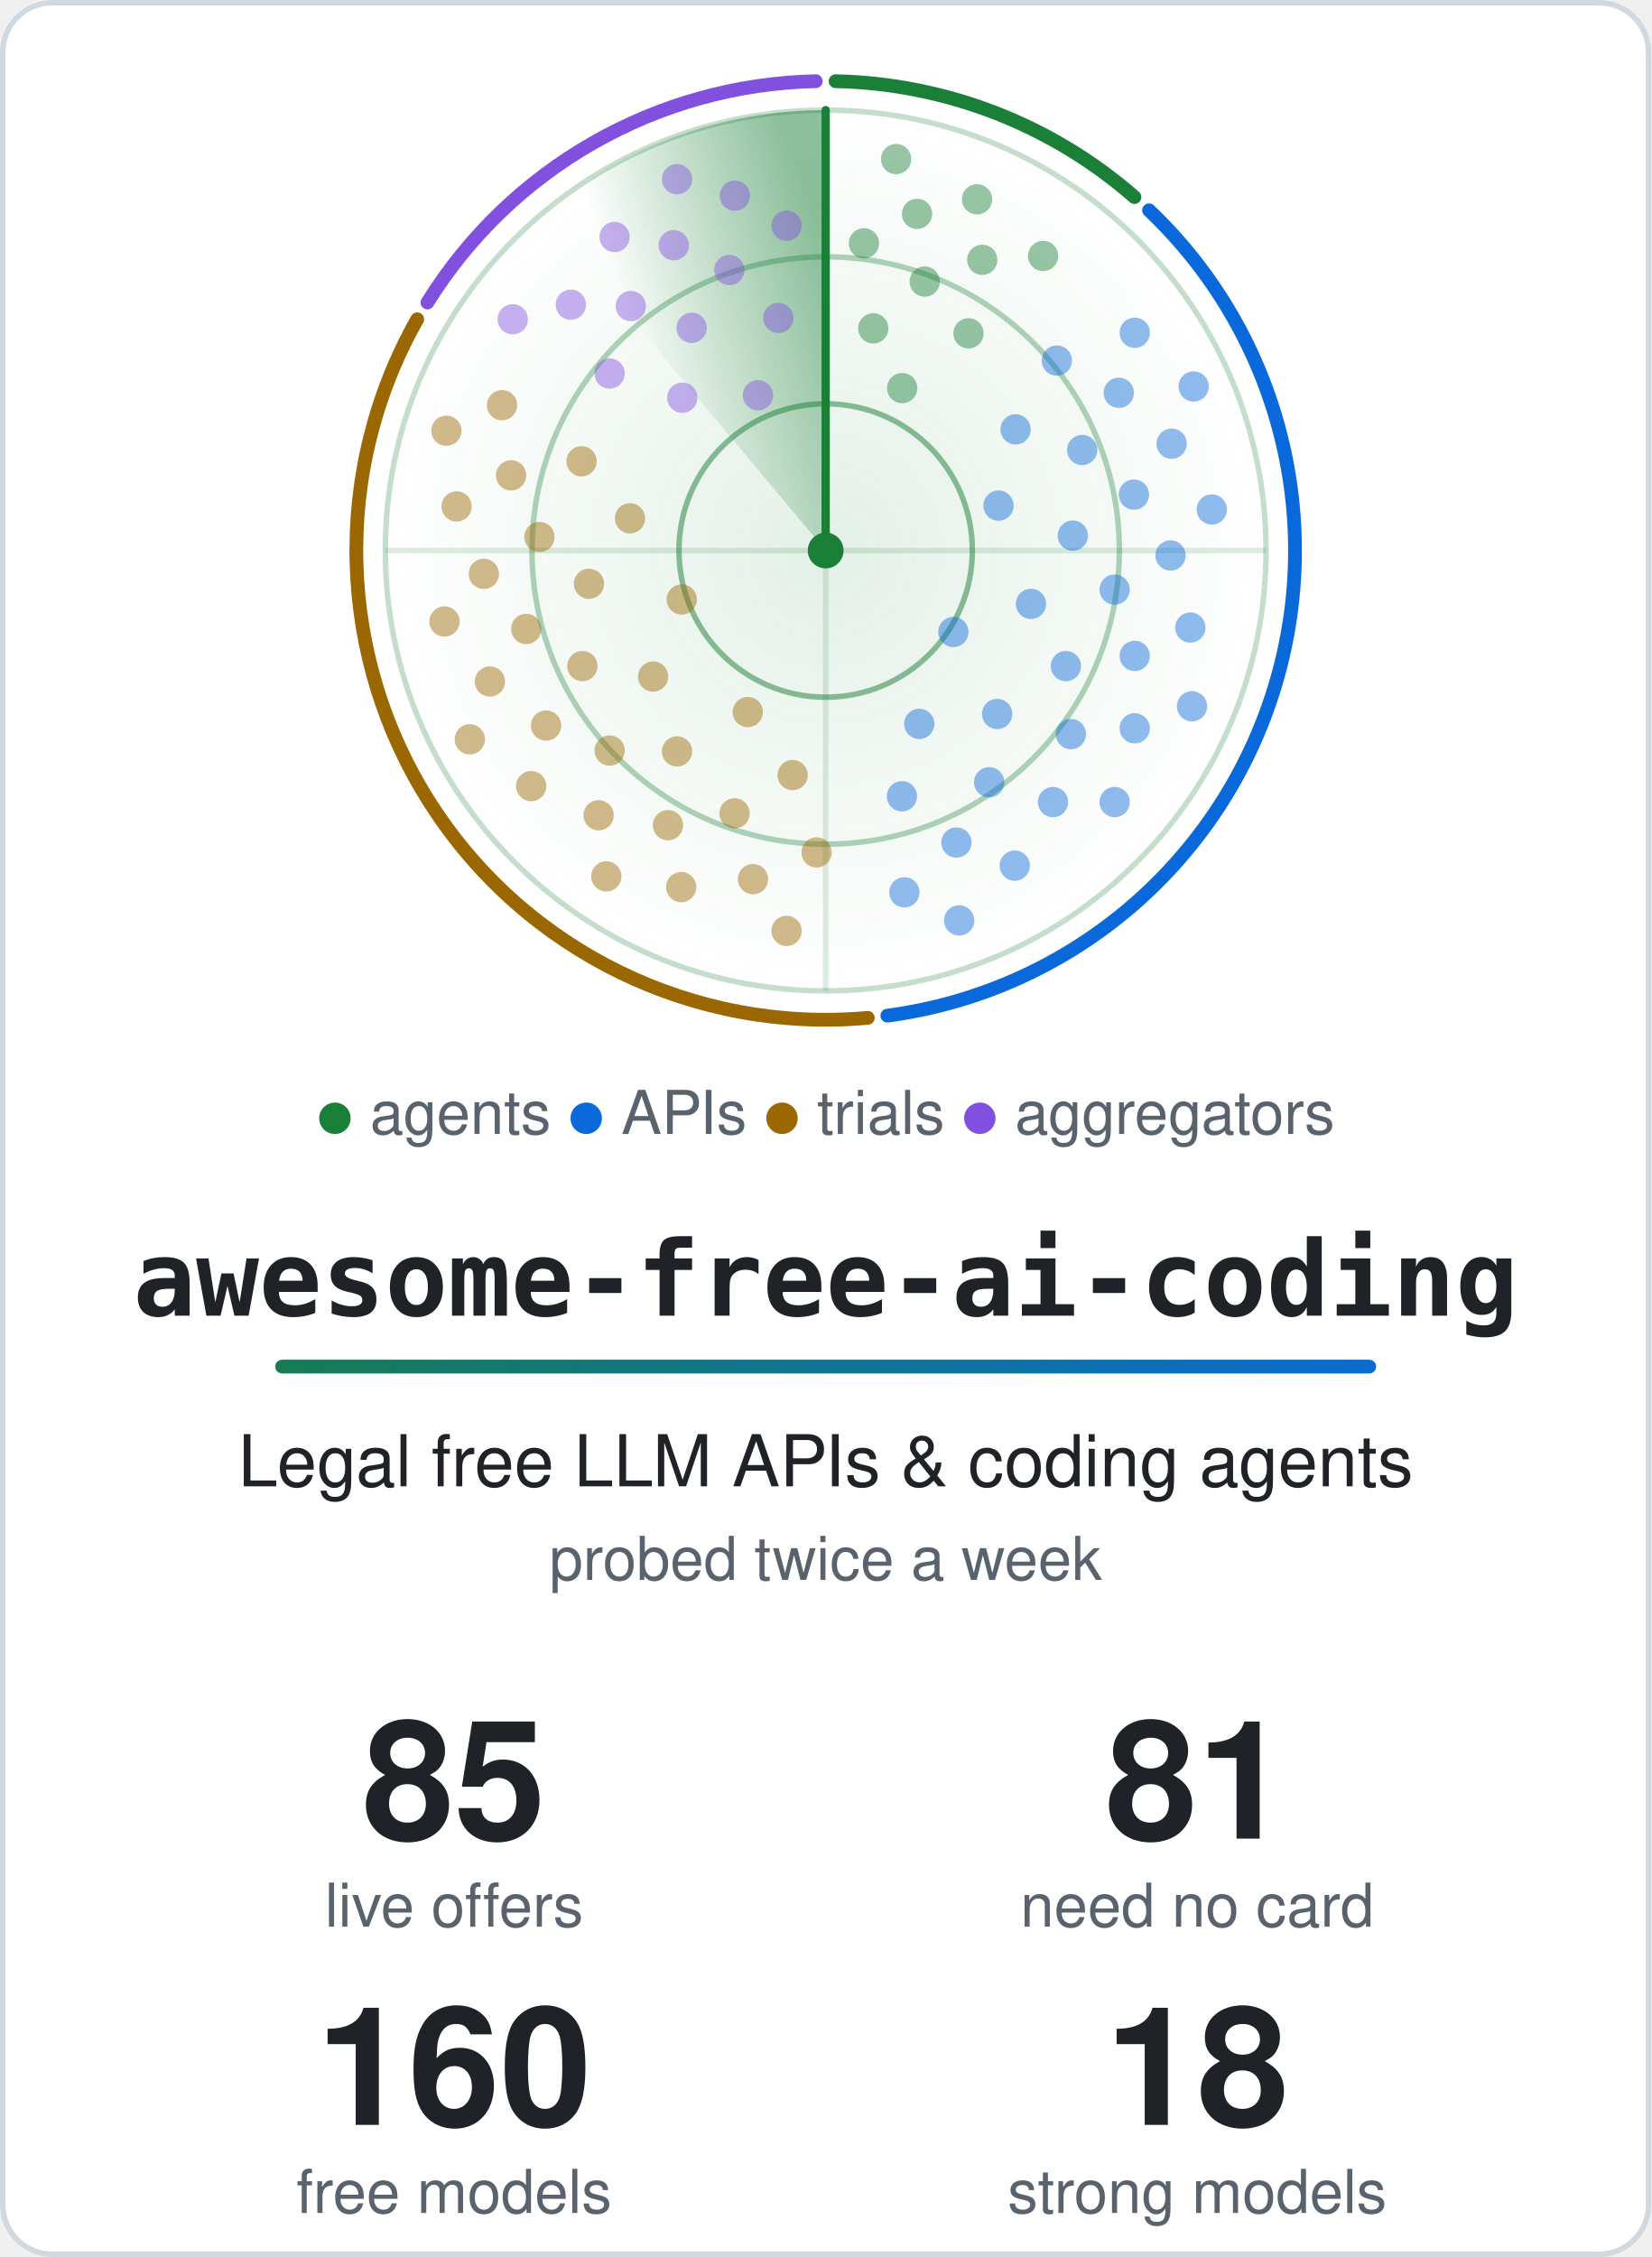
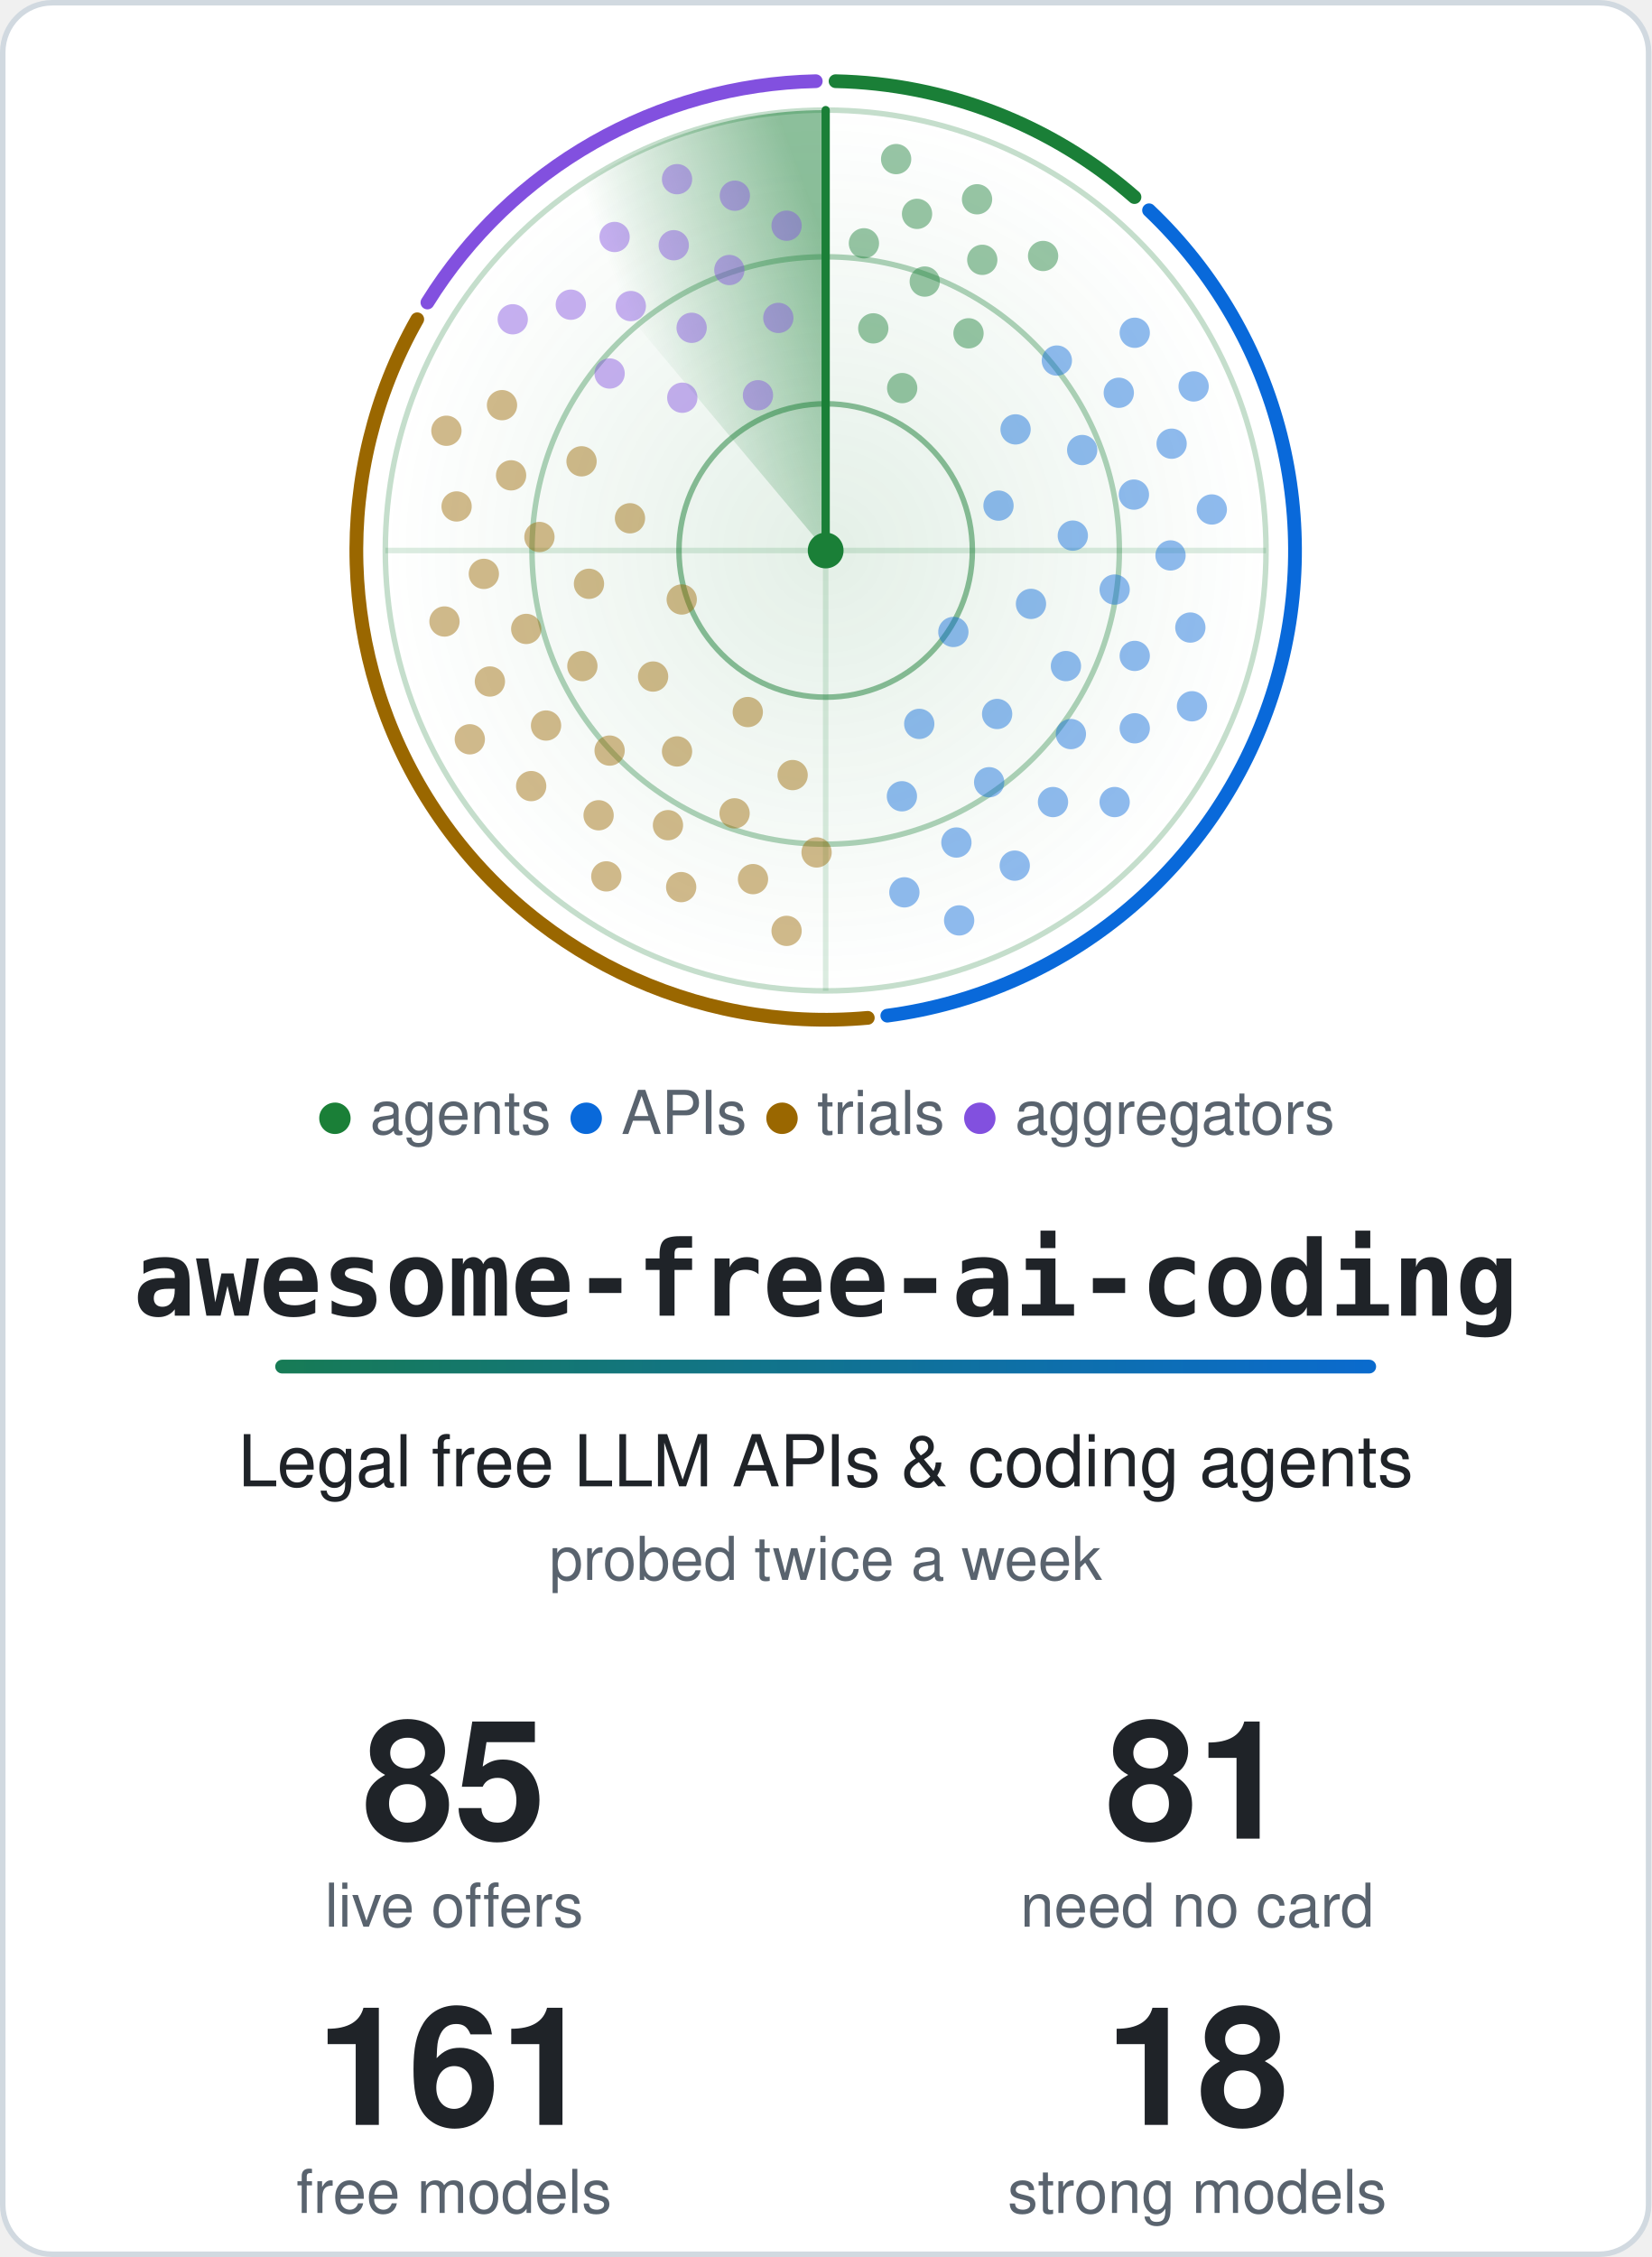
<svg xmlns="http://www.w3.org/2000/svg" width="600" height="820" viewBox="0 0 600 820" role="img" aria-labelledby="title">
  <style>.card{fill:#ffffff;stroke:#d1d9e0}.t{fill:#1f2328}.m{fill:#59636e}.ring{stroke:#1a7f37}.hub{fill:#1a7f37}.beam{stroke:#1a7f37}.s0,.s1,.g0,.g1{stop-color:#1a7f37}.a0{stop-color:#1a7f37}.a1{stop-color:#0969da}.dot.agents,.key.agents{fill:#1a7f37}.rim.agents{stroke:#1a7f37}.dot.apis,.key.apis{fill:#0969da}.rim.apis{stroke:#0969da}.dot.trials,.key.trials{fill:#9a6700}.rim.trials{stroke:#9a6700}.dot.aggregators,.key.aggregators{fill:#8250df}.rim.aggregators{stroke:#8250df}@media (prefers-color-scheme: dark) {.card{fill:#0d1117;stroke:#3d444d}.t{fill:#f0f6fc}.m{fill:#9198a1}.ring{stroke:#3fb950}.hub{fill:#3fb950}.beam{stroke:#3fb950}.s0,.s1,.g0,.g1{stop-color:#3fb950}.a0{stop-color:#3fb950}.a1{stop-color:#4493f8}.dot.agents,.key.agents{fill:#3fb950}.rim.agents{stroke:#3fb950}.dot.apis,.key.apis{fill:#4493f8}.rim.apis{stroke:#4493f8}.dot.trials,.key.trials{fill:#d29922}.rim.trials{stroke:#d29922}.dot.aggregators,.key.aggregators{fill:#ab7df8}.rim.aggregators{stroke:#ab7df8}}.rim{fill:none}.s0{stop-opacity:.5}.s1,.g1{stop-opacity:0}.g0{stop-opacity:.12}.dot{opacity:.45;animation:ping 6s linear infinite}@keyframes ping{0%,4%{opacity:1}55%,100%{opacity:.45}}.turning{animation:turn 6s linear infinite}@keyframes turn{to{transform:rotate(360deg)}}@media (prefers-reduced-motion: reduce) {.dot { animation: none; opacity: 1 } .turning { animation: none }}</style>
  <defs>
    <linearGradient id="accent" gradientUnits="userSpaceOnUse" x1="0" y1="0" x2="540" y2="0">
      <stop class="a0" offset="0" />
      <stop class="a1" offset="1" />
    </linearGradient>
  </defs>
  <rect class="card" x="1" y="1" width="598" height="818" rx="18" stroke-width="2" />
  <defs>
    <radialGradient id="glow">
      <stop class="g0" offset="0" />
      <stop class="g1" offset="1" />
    </radialGradient>
  </defs>
  <circle cx="300.0" cy="200.0" r="160.0" fill="url(#glow)" />
  <circle class="ring" cx="300.0" cy="200.0" r="53.3" fill="none" stroke-width="2" stroke-opacity=".5" />
  <circle class="ring" cx="300.0" cy="200.0" r="106.7" fill="none" stroke-width="2" stroke-opacity=".35" />
  <circle class="ring" cx="300.0" cy="200.0" r="160.0" fill="none" stroke-width="2" stroke-opacity=".25" />
  <path class="ring" d="M140.0 200.0H460.0M300.0 40.0V360.0" stroke-width="2" stroke-opacity=".15" />
  <path class="rim agents" d="M303.6 29.5A170.5 170.5 0 0 1 412.2 71.6" stroke-width="5" stroke-linecap="round" />
  <path class="rim apis" d="M417.5 76.4A170.5 170.5 0 0 1 322.4 369.0" stroke-width="5" stroke-linecap="round" />
  <path class="rim trials" d="M315.3 369.8A170.5 170.5 0 0 1 151.6 116.0" stroke-width="5" stroke-linecap="round" />
  <path class="rim aggregators" d="M155.3 109.9A170.5 170.5 0 0 1 296.4 29.5" stroke-width="5" stroke-linecap="round" />
  <defs>
    <linearGradient id="sweep" gradientUnits="userSpaceOnUse" x1="300.0" y1="88.0" x2="228.0" y2="114.2">
      <stop class="s0" offset="0" />
      <stop class="s1" offset="1" />
    </linearGradient>
  </defs>
  <g class="turning" style="transform-origin:300.0px 200.0px">
    <path fill="url(#sweep)" d="M300.0 200.0L197.2 77.4A160.0 160.0 0 0 1 300.0 40.0Z" />
    <line class="beam" x1="300.0" y1="200.0" x2="300.0" y2="40.0" stroke-width="3" stroke-linecap="round" />
  </g>
  <circle class="dot agents" cx="327.8" cy="141.0" r="5.5" style="animation-delay:0.42s" />
  <circle class="dot agents" cx="317.3" cy="119.3" r="5.5" style="animation-delay:0.20s" />
  <circle class="dot agents" cx="351.9" cy="121.1" r="5.5" style="animation-delay:0.56s" />
  <circle class="dot agents" cx="336.0" cy="102.3" r="5.5" style="animation-delay:0.34s" />
  <circle class="dot agents" cx="313.9" cy="88.4" r="5.5" style="animation-delay:0.12s" />
  <circle class="dot agents" cx="356.9" cy="94.4" r="5.5" style="animation-delay:0.47s" />
  <circle class="dot agents" cx="333.2" cy="77.7" r="5.5" style="animation-delay:0.25s" />
  <circle class="dot agents" cx="379.0" cy="93.0" r="5.5" style="animation-delay:0.61s" />
  <circle class="dot agents" cx="355.0" cy="72.4" r="5.5" style="animation-delay:0.39s" />
  <circle class="dot agents" cx="325.6" cy="57.8" r="5.5" style="animation-delay:0.17s" />
  <circle class="dot apis" cx="346.4" cy="229.6" r="5.5" style="animation-delay:2.04s" />
  <circle class="dot apis" cx="362.8" cy="183.7" r="5.5" style="animation-delay:1.26s" />
  <circle class="dot apis" cx="334.0" cy="263.0" r="5.5" style="animation-delay:2.53s" />
  <circle class="dot apis" cx="374.6" cy="219.4" r="5.5" style="animation-delay:1.74s" />
  <circle class="dot apis" cx="369.0" cy="156.0" r="5.5" style="animation-delay:0.96s" />
  <circle class="dot apis" cx="362.3" cy="259.4" r="5.5" style="animation-delay:2.23s" />
  <circle class="dot apis" cx="389.8" cy="194.6" r="5.5" style="animation-delay:1.44s" />
  <circle class="dot apis" cx="327.7" cy="289.3" r="5.5" style="animation-delay:2.71s" />
  <circle class="dot apis" cx="387.3" cy="242.0" r="5.5" style="animation-delay:1.93s" />
  <circle class="dot apis" cx="393.2" cy="163.5" r="5.5" style="animation-delay:1.14s" />
  <circle class="dot apis" cx="359.4" cy="284.2" r="5.5" style="animation-delay:2.41s" />
  <circle class="dot apis" cx="405.0" cy="214.2" r="5.5" style="animation-delay:1.63s" />
  <circle class="dot apis" cx="384.0" cy="131.0" r="5.5" style="animation-delay:0.84s" />
  <circle class="dot apis" cx="389.1" cy="266.7" r="5.5" style="animation-delay:2.11s" />
  <circle class="dot apis" cx="412.0" cy="179.7" r="5.5" style="animation-delay:1.33s" />
  <circle class="dot apis" cx="347.5" cy="306.1" r="5.5" style="animation-delay:2.60s" />
  <circle class="dot apis" cx="412.3" cy="238.3" r="5.5" style="animation-delay:1.81s" />
  <circle class="dot apis" cx="406.5" cy="142.7" r="5.5" style="animation-delay:1.03s" />
  <circle class="dot apis" cx="382.6" cy="291.4" r="5.5" style="animation-delay:2.30s" />
  <circle class="dot apis" cx="425.3" cy="201.8" r="5.5" style="animation-delay:1.51s" />
  <circle class="dot apis" cx="328.6" cy="324.2" r="5.5" style="animation-delay:2.78s" />
  <circle class="dot apis" cx="412.3" cy="264.6" r="5.5" style="animation-delay:2.00s" />
  <circle class="dot apis" cx="425.7" cy="161.2" r="5.5" style="animation-delay:1.21s" />
  <circle class="dot apis" cx="368.7" cy="314.5" r="5.5" style="animation-delay:2.48s" />
  <circle class="dot apis" cx="432.5" cy="228.0" r="5.5" style="animation-delay:1.70s" />
  <circle class="dot apis" cx="412.3" cy="120.9" r="5.5" style="animation-delay:0.91s" />
  <circle class="dot apis" cx="405.0" cy="291.4" r="5.5" style="animation-delay:2.18s" />
  <circle class="dot apis" cx="440.3" cy="185.1" r="5.5" style="animation-delay:1.40s" />
  <circle class="dot apis" cx="348.5" cy="334.4" r="5.5" style="animation-delay:2.67s" />
  <circle class="dot apis" cx="433.1" cy="256.6" r="5.5" style="animation-delay:1.88s" />
  <circle class="dot apis" cx="433.7" cy="140.4" r="5.5" style="animation-delay:1.10s" />
  <circle class="dot trials" cx="247.7" cy="217.8" r="5.5" style="animation-delay:4.19s" />
  <circle class="dot trials" cx="271.7" cy="258.7" r="5.5" style="animation-delay:3.43s" />
  <circle class="dot trials" cx="228.9" cy="188.3" r="5.5" style="animation-delay:4.66s" />
  <circle class="dot trials" cx="237.3" cy="245.8" r="5.5" style="animation-delay:3.90s" />
  <circle class="dot trials" cx="288.0" cy="281.6" r="5.5" style="animation-delay:3.14s" />
  <circle class="dot trials" cx="214.0" cy="212.1" r="5.5" style="animation-delay:4.37s" />
  <circle class="dot trials" cx="246.0" cy="273.0" r="5.5" style="animation-delay:3.61s" />
  <circle class="dot trials" cx="211.3" cy="167.6" r="5.5" style="animation-delay:4.83s" />
  <circle class="dot trials" cx="211.6" cy="242.0" r="5.5" style="animation-delay:4.08s" />
  <circle class="dot trials" cx="266.9" cy="295.5" r="5.5" style="animation-delay:3.32s" />
  <circle class="dot trials" cx="196.0" cy="195.1" r="5.5" style="animation-delay:4.55s" />
  <circle class="dot trials" cx="221.5" cy="272.7" r="5.5" style="animation-delay:3.79s" />
  <circle class="dot trials" cx="296.7" cy="309.7" r="5.5" style="animation-delay:3.03s" />
  <circle class="dot trials" cx="191.2" cy="228.5" r="5.5" style="animation-delay:4.26s" />
  <circle class="dot trials" cx="242.7" cy="299.8" r="5.5" style="animation-delay:3.50s" />
  <circle class="dot trials" cx="185.7" cy="172.7" r="5.5" style="animation-delay:4.72s" />
  <circle class="dot trials" cx="198.4" cy="263.6" r="5.5" style="animation-delay:3.97s" />
  <circle class="dot trials" cx="273.6" cy="319.4" r="5.5" style="animation-delay:3.21s" />
  <circle class="dot trials" cx="175.8" cy="208.5" r="5.5" style="animation-delay:4.43s" />
  <circle class="dot trials" cx="217.5" cy="296.2" r="5.5" style="animation-delay:3.68s" />
  <circle class="dot trials" cx="182.4" cy="147.2" r="5.5" style="animation-delay:4.90s" />
  <circle class="dot trials" cx="178.0" cy="247.6" r="5.5" style="animation-delay:4.14s" />
  <circle class="dot trials" cx="247.5" cy="322.3" r="5.5" style="animation-delay:3.39s" />
  <circle class="dot trials" cx="165.9" cy="184.0" r="5.5" style="animation-delay:4.61s" />
  <circle class="dot trials" cx="193.0" cy="285.6" r="5.5" style="animation-delay:3.86s" />
  <circle class="dot trials" cx="285.8" cy="338.2" r="5.5" style="animation-delay:3.10s" />
  <circle class="dot trials" cx="161.5" cy="225.8" r="5.5" style="animation-delay:4.32s" />
  <circle class="dot trials" cx="220.3" cy="318.4" r="5.5" style="animation-delay:3.57s" />
  <circle class="dot trials" cx="162.2" cy="156.5" r="5.5" style="animation-delay:4.79s" />
  <circle class="dot trials" cx="170.7" cy="268.6" r="5.5" style="animation-delay:4.03s" />
  <circle class="dot aggregators" cx="275.4" cy="143.6" r="5.5" style="animation-delay:5.61s" />
  <circle class="dot aggregators" cx="247.9" cy="144.5" r="5.5" style="animation-delay:5.28s" />
  <circle class="dot aggregators" cx="282.8" cy="115.5" r="5.5" style="animation-delay:5.81s" />
  <circle class="dot aggregators" cx="251.3" cy="119.1" r="5.5" style="animation-delay:5.48s" />
  <circle class="dot aggregators" cx="221.5" cy="135.7" r="5.5" style="animation-delay:5.16s" />
  <circle class="dot aggregators" cx="265.0" cy="98.1" r="5.5" style="animation-delay:5.68s" />
  <circle class="dot aggregators" cx="229.2" cy="111.2" r="5.5" style="animation-delay:5.36s" />
  <circle class="dot aggregators" cx="285.8" cy="82.0" r="5.5" style="animation-delay:5.89s" />
  <circle class="dot aggregators" cx="244.8" cy="89.1" r="5.5" style="animation-delay:5.56s" />
  <circle class="dot aggregators" cx="207.4" cy="110.7" r="5.5" style="animation-delay:5.23s" />
  <circle class="dot aggregators" cx="267.0" cy="71.1" r="5.5" style="animation-delay:5.76s" />
  <circle class="dot aggregators" cx="223.3" cy="86.1" r="5.5" style="animation-delay:5.43s" />
  <circle class="dot aggregators" cx="186.3" cy="116.0" r="5.5" style="animation-delay:5.11s" />
  <circle class="dot aggregators" cx="246.0" cy="65.1" r="5.5" style="animation-delay:5.64s" />
  <circle class="hub" cx="300.0" cy="200.0" r="6.5" />
  <text class="m" x="300.0" y="412" text-anchor="middle" font-family="-apple-system, BlinkMacSystemFont, 'Segoe UI', Helvetica, Arial, sans-serif" font-size="22">
    <tspan class="key agents">●</tspan> agents <tspan class="key apis">●</tspan> APIs <tspan class="key trials">●</tspan> trials <tspan class="key aggregators">●</tspan> aggregators</text>
  <text class="t" x="300.0" y="478" text-anchor="middle" font-family="ui-monospace, SFMono-Regular, Menlo, Consolas, monospace" font-size="38" font-weight="700">awesome-free-ai-coding</text>
  <rect x="100.0" y="494" width="400" height="5" rx="2.5" fill="url(#accent)" />
  <text class="t" x="300.0" y="540" text-anchor="middle" font-family="-apple-system, BlinkMacSystemFont, 'Segoe UI', Helvetica, Arial, sans-serif" font-size="26">Legal free LLM APIs &amp; coding agents</text>
  <text class="m" x="300.0" y="574" text-anchor="middle" font-family="-apple-system, BlinkMacSystemFont, 'Segoe UI', Helvetica, Arial, sans-serif" font-size="22">probed twice a week</text>
  <text class="t" x="165.0" y="668" text-anchor="middle" font-family="-apple-system, BlinkMacSystemFont, 'Segoe UI', Helvetica, Arial, sans-serif" font-size="60" font-weight="700">85</text>
  <text class="m" x="165.0" y="700" text-anchor="middle" font-family="-apple-system, BlinkMacSystemFont, 'Segoe UI', Helvetica, Arial, sans-serif" font-size="22">live offers</text>
  <text class="t" x="435.0" y="668" text-anchor="middle" font-family="-apple-system, BlinkMacSystemFont, 'Segoe UI', Helvetica, Arial, sans-serif" font-size="60" font-weight="700">81</text>
  <text class="m" x="435.0" y="700" text-anchor="middle" font-family="-apple-system, BlinkMacSystemFont, 'Segoe UI', Helvetica, Arial, sans-serif" font-size="22">need no card</text>
-   <text class="t" x="165.0" y="772" text-anchor="middle" font-family="-apple-system, BlinkMacSystemFont, 'Segoe UI', Helvetica, Arial, sans-serif" font-size="60" font-weight="700">160</text>
+   <text class="t" x="165.0" y="772" text-anchor="middle" font-family="-apple-system, BlinkMacSystemFont, 'Segoe UI', Helvetica, Arial, sans-serif" font-size="60" font-weight="700">161</text>
  <text class="m" x="165.0" y="804" text-anchor="middle" font-family="-apple-system, BlinkMacSystemFont, 'Segoe UI', Helvetica, Arial, sans-serif" font-size="22">free models</text>
  <text class="t" x="435.0" y="772" text-anchor="middle" font-family="-apple-system, BlinkMacSystemFont, 'Segoe UI', Helvetica, Arial, sans-serif" font-size="60" font-weight="700">18</text>
  <text class="m" x="435.0" y="804" text-anchor="middle" font-family="-apple-system, BlinkMacSystemFont, 'Segoe UI', Helvetica, Arial, sans-serif" font-size="22">strong models</text>
</svg>
